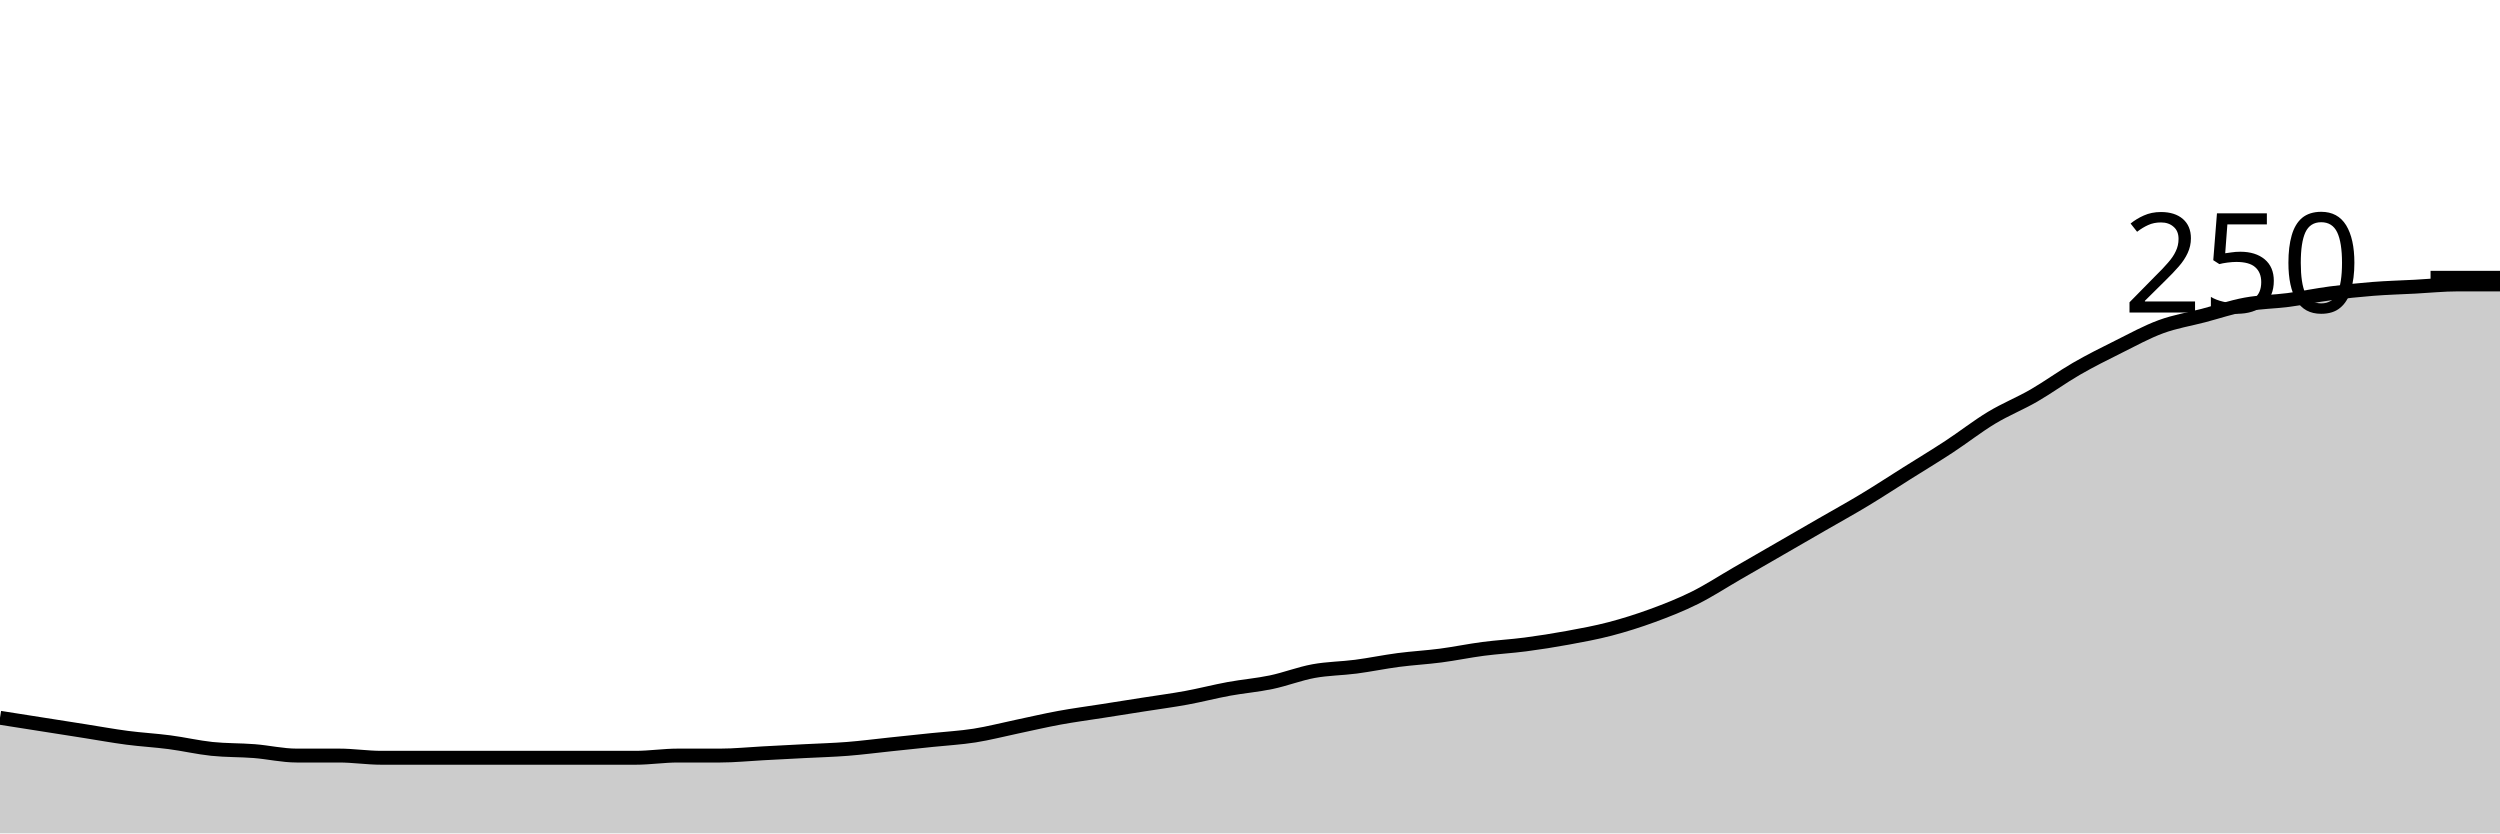
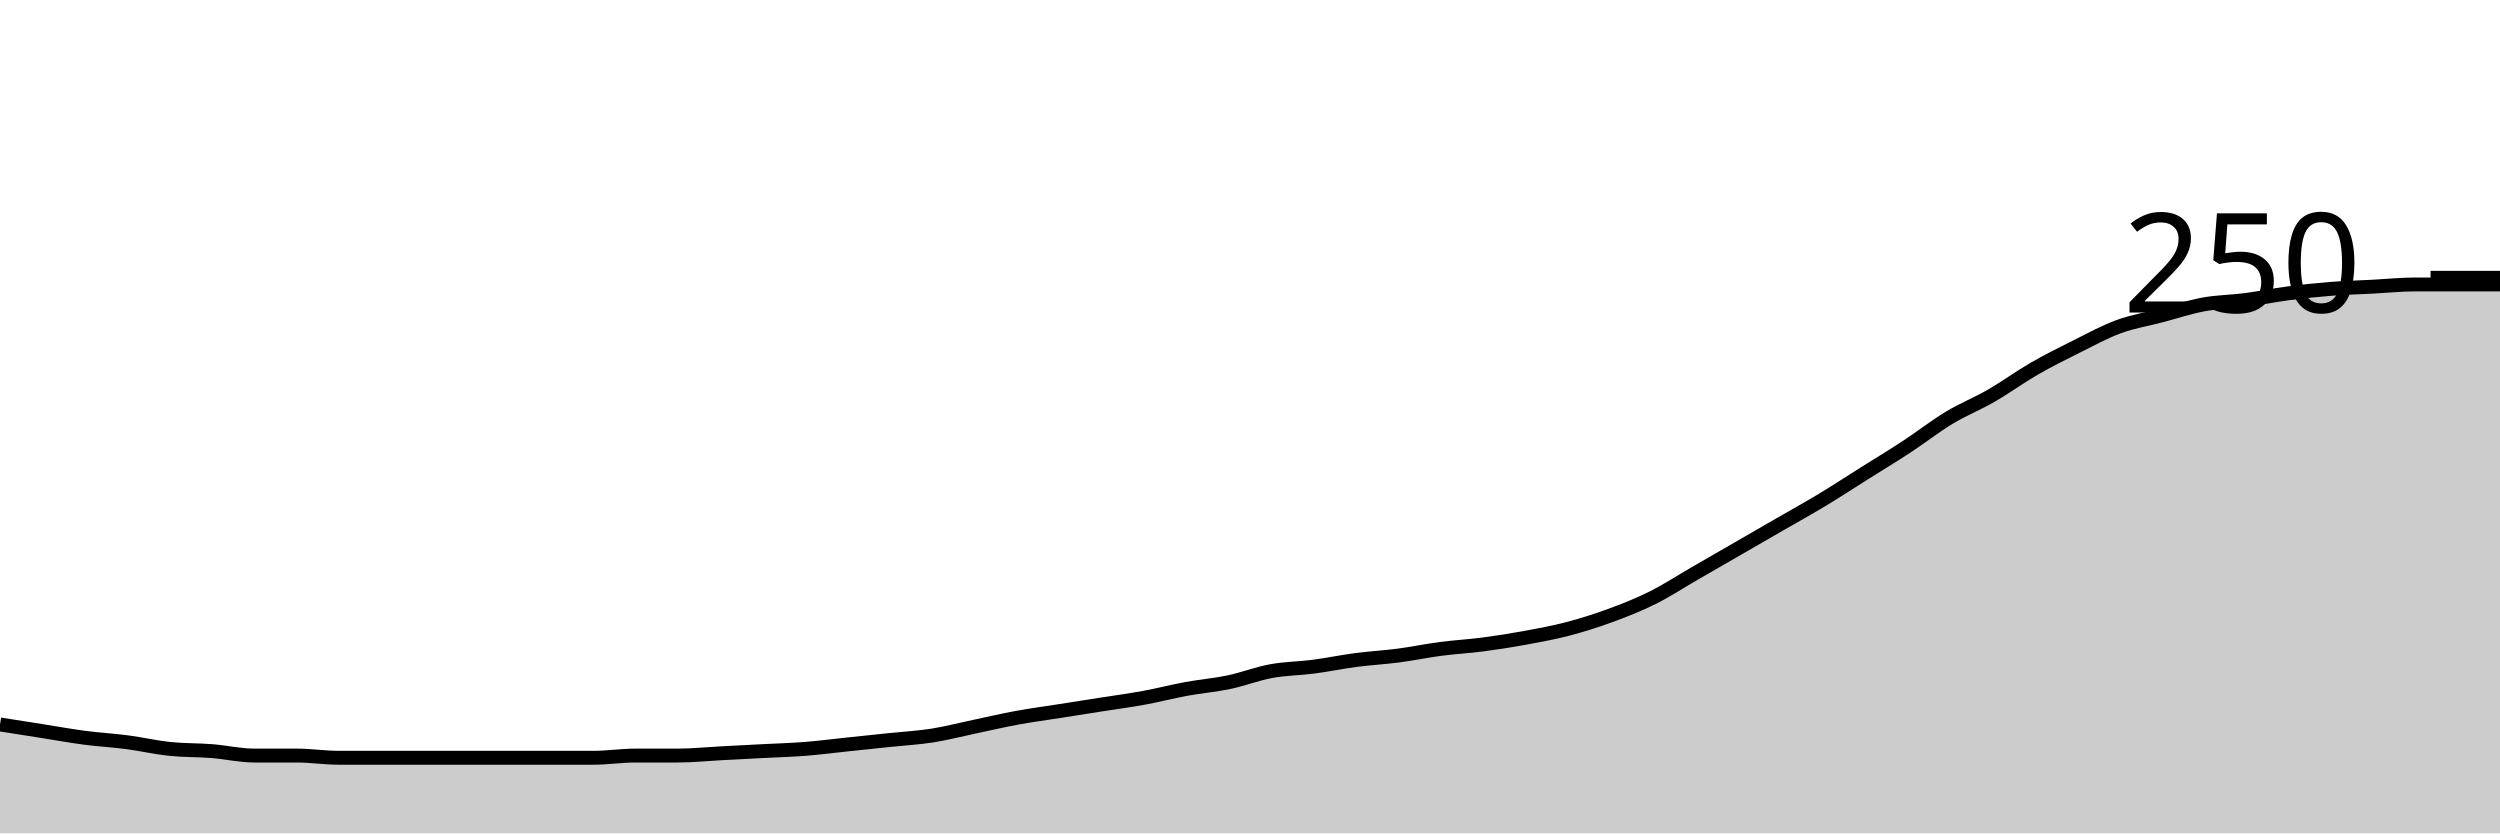
<svg xmlns="http://www.w3.org/2000/svg" viewBox="0 0 180 60">
  <g transform="translate(0,20)">
-     <path class="area" fill="rgba(0, 0, 0, 0.2)" d="M0,31.68C1.017,31.84,2.034,32,3.051,32.16C4.068,32.32,5.085,32.48,6.102,32.64C7.119,32.8,8.136,32.987,9.153,33.12C10.169,33.253,11.186,33.307,12.203,33.44C13.22,33.573,14.237,33.813,15.254,33.92C16.271,34.027,17.288,34,18.305,34.08C19.322,34.16,20.339,34.4,21.356,34.4C22.373,34.4,23.39,34.4,24.407,34.4C25.424,34.4,26.441,34.56,27.458,34.56C28.475,34.56,29.492,34.56,30.508,34.56C31.525,34.56,32.542,34.56,33.559,34.56C34.576,34.56,35.593,34.56,36.61,34.56C37.627,34.56,38.644,34.56,39.661,34.56C40.678,34.56,41.695,34.56,42.712,34.56C43.729,34.56,44.746,34.56,45.763,34.56C46.78,34.56,47.797,34.4,48.814,34.4C49.831,34.4,50.847,34.4,51.864,34.4C52.881,34.4,53.898,34.293,54.915,34.24C55.932,34.187,56.949,34.133,57.966,34.08C58.983,34.027,60,34,61.017,33.92C62.034,33.84,63.051,33.707,64.068,33.6C65.085,33.493,66.102,33.387,67.119,33.28C68.136,33.173,69.153,33.12,70.169,32.96C71.186,32.8,72.203,32.533,73.22,32.32C74.237,32.107,75.254,31.867,76.271,31.68C77.288,31.493,78.305,31.36,79.322,31.2C80.339,31.04,81.356,30.88,82.373,30.72C83.39,30.56,84.407,30.427,85.424,30.24C86.441,30.053,87.458,29.787,88.475,29.6C89.492,29.413,90.508,29.333,91.525,29.12C92.542,28.907,93.559,28.507,94.576,28.32C95.593,28.133,96.61,28.133,97.627,28C98.644,27.867,99.661,27.653,100.678,27.52C101.695,27.387,102.712,27.333,103.729,27.2C104.746,27.067,105.763,26.853,106.78,26.72C107.797,26.587,108.814,26.533,109.831,26.4C110.847,26.267,111.864,26.107,112.881,25.92C113.898,25.733,114.915,25.547,115.932,25.28C116.949,25.013,117.966,24.693,118.983,24.32C120,23.947,121.017,23.547,122.034,23.04C123.051,22.533,124.068,21.867,125.085,21.28C126.102,20.693,127.119,20.107,128.136,19.52C129.153,18.933,130.169,18.347,131.186,17.76C132.203,17.173,133.22,16.613,134.237,16C135.254,15.387,136.271,14.72,137.288,14.08C138.305,13.44,139.322,12.827,140.339,12.16C141.356,11.493,142.373,10.693,143.39,10.08C144.407,9.467,145.424,9.067,146.441,8.48C147.458,7.893,148.475,7.147,149.492,6.56C150.508,5.973,151.525,5.467,152.542,4.96C153.559,4.453,154.576,3.893,155.593,3.52C156.61,3.147,157.627,2.987,158.644,2.72C159.661,2.453,160.678,2.107,161.695,1.92C162.712,1.733,163.729,1.733,164.746,1.6C165.763,1.467,166.78,1.253,167.797,1.12C168.814,0.987,169.831,0.88,170.847,0.8C171.864,0.72,172.881,0.693,173.898,0.64C174.915,0.587,175.932,0.48,176.949,0.48C177.966,0.48,178.983,0.48,180,0.48L180,40C178.983,40,177.966,40,176.949,40C175.932,40,174.915,40,173.898,40C172.881,40,171.864,40,170.847,40C169.831,40,168.814,40,167.797,40C166.78,40,165.763,40,164.746,40C163.729,40,162.712,40,161.695,40C160.678,40,159.661,40,158.644,40C157.627,40,156.61,40,155.593,40C154.576,40,153.559,40,152.542,40C151.525,40,150.508,40,149.492,40C148.475,40,147.458,40,146.441,40C145.424,40,144.407,40,143.39,40C142.373,40,141.356,40,140.339,40C139.322,40,138.305,40,137.288,40C136.271,40,135.254,40,134.237,40C133.22,40,132.203,40,131.186,40C130.169,40,129.153,40,128.136,40C127.119,40,126.102,40,125.085,40C124.068,40,123.051,40,122.034,40C121.017,40,120,40,118.983,40C117.966,40,116.949,40,115.932,40C114.915,40,113.898,40,112.881,40C111.864,40,110.847,40,109.831,40C108.814,40,107.797,40,106.78,40C105.763,40,104.746,40,103.729,40C102.712,40,101.695,40,100.678,40C99.661,40,98.644,40,97.627,40C96.61,40,95.593,40,94.576,40C93.559,40,92.542,40,91.525,40C90.508,40,89.492,40,88.475,40C87.458,40,86.441,40,85.424,40C84.407,40,83.39,40,82.373,40C81.356,40,80.339,40,79.322,40C78.305,40,77.288,40,76.271,40C75.254,40,74.237,40,73.22,40C72.203,40,71.186,40,70.169,40C69.153,40,68.136,40,67.119,40C66.102,40,65.085,40,64.068,40C63.051,40,62.034,40,61.017,40C60,40,58.983,40,57.966,40C56.949,40,55.932,40,54.915,40C53.898,40,52.881,40,51.864,40C50.847,40,49.831,40,48.814,40C47.797,40,46.78,40,45.763,40C44.746,40,43.729,40,42.712,40C41.695,40,40.678,40,39.661,40C38.644,40,37.627,40,36.61,40C35.593,40,34.576,40,33.559,40C32.542,40,31.525,40,30.508,40C29.492,40,28.475,40,27.458,40C26.441,40,25.424,40,24.407,40C23.39,40,22.373,40,21.356,40C20.339,40,19.322,40,18.305,40C17.288,40,16.271,40,15.254,40C14.237,40,13.22,40,12.203,40C11.186,40,10.169,40,9.153,40C8.136,40,7.119,40,6.102,40C5.085,40,4.068,40,3.051,40C2.034,40,1.017,40,0,40Z" />
-     <path class="line" stroke="black" fill="none" d="M0,31.68C1.017,31.84,2.034,32,3.051,32.16C4.068,32.32,5.085,32.48,6.102,32.64C7.119,32.8,8.136,32.987,9.153,33.12C10.169,33.253,11.186,33.307,12.203,33.44C13.22,33.573,14.237,33.813,15.254,33.92C16.271,34.027,17.288,34,18.305,34.08C19.322,34.16,20.339,34.4,21.356,34.4C22.373,34.4,23.39,34.4,24.407,34.4C25.424,34.4,26.441,34.56,27.458,34.56C28.475,34.56,29.492,34.56,30.508,34.56C31.525,34.56,32.542,34.56,33.559,34.56C34.576,34.56,35.593,34.56,36.61,34.56C37.627,34.56,38.644,34.56,39.661,34.56C40.678,34.56,41.695,34.56,42.712,34.56C43.729,34.56,44.746,34.56,45.763,34.56C46.78,34.56,47.797,34.4,48.814,34.4C49.831,34.4,50.847,34.4,51.864,34.4C52.881,34.4,53.898,34.293,54.915,34.24C55.932,34.187,56.949,34.133,57.966,34.08C58.983,34.027,60,34,61.017,33.92C62.034,33.84,63.051,33.707,64.068,33.6C65.085,33.493,66.102,33.387,67.119,33.28C68.136,33.173,69.153,33.12,70.169,32.96C71.186,32.8,72.203,32.533,73.22,32.32C74.237,32.107,75.254,31.867,76.271,31.68C77.288,31.493,78.305,31.36,79.322,31.2C80.339,31.04,81.356,30.88,82.373,30.72C83.39,30.56,84.407,30.427,85.424,30.24C86.441,30.053,87.458,29.787,88.475,29.6C89.492,29.413,90.508,29.333,91.525,29.12C92.542,28.907,93.559,28.507,94.576,28.32C95.593,28.133,96.61,28.133,97.627,28C98.644,27.867,99.661,27.653,100.678,27.52C101.695,27.387,102.712,27.333,103.729,27.2C104.746,27.067,105.763,26.853,106.78,26.72C107.797,26.587,108.814,26.533,109.831,26.4C110.847,26.267,111.864,26.107,112.881,25.92C113.898,25.733,114.915,25.547,115.932,25.28C116.949,25.013,117.966,24.693,118.983,24.32C120,23.947,121.017,23.547,122.034,23.04C123.051,22.533,124.068,21.867,125.085,21.28C126.102,20.693,127.119,20.107,128.136,19.52C129.153,18.933,130.169,18.347,131.186,17.76C132.203,17.173,133.22,16.613,134.237,16C135.254,15.387,136.271,14.72,137.288,14.08C138.305,13.44,139.322,12.827,140.339,12.16C141.356,11.493,142.373,10.693,143.39,10.08C144.407,9.467,145.424,9.067,146.441,8.48C147.458,7.893,148.475,7.147,149.492,6.56C150.508,5.973,151.525,5.467,152.542,4.96C153.559,4.453,154.576,3.893,155.593,3.52C156.61,3.147,157.627,2.987,158.644,2.72C159.661,2.453,160.678,2.107,161.695,1.92C162.712,1.733,163.729,1.733,164.746,1.6C165.763,1.467,166.78,1.253,167.797,1.12C168.814,0.987,169.831,0.88,170.847,0.8C171.864,0.72,172.881,0.693,173.898,0.64C174.915,0.587,175.932,0.48,176.949,0.48C177.966,0.48,178.983,0.48,180,0.48" />
+     <path class="area" fill="rgba(0, 0, 0, 0.2)" d="M0,32.16C1.017,32.32,2.034,32.48,3.051,32.64C4.068,32.8,5.085,32.987,6.102,33.12C7.119,33.253,8.136,33.307,9.153,33.44C10.169,33.573,11.186,33.813,12.203,33.92C13.22,34.027,14.237,34,15.254,34.08C16.271,34.16,17.288,34.4,18.305,34.4C19.322,34.4,20.339,34.4,21.356,34.4C22.373,34.4,23.39,34.56,24.407,34.56C25.424,34.56,26.441,34.56,27.458,34.56C28.475,34.56,29.492,34.56,30.508,34.56C31.525,34.56,32.542,34.56,33.559,34.56C34.576,34.56,35.593,34.56,36.61,34.56C37.627,34.56,38.644,34.56,39.661,34.56C40.678,34.56,41.695,34.56,42.712,34.56C43.729,34.56,44.746,34.4,45.763,34.4C46.78,34.4,47.797,34.4,48.814,34.4C49.831,34.4,50.847,34.293,51.864,34.24C52.881,34.187,53.898,34.133,54.915,34.08C55.932,34.027,56.949,34,57.966,33.92C58.983,33.84,60,33.707,61.017,33.6C62.034,33.493,63.051,33.387,64.068,33.28C65.085,33.173,66.102,33.12,67.119,32.96C68.136,32.8,69.153,32.533,70.169,32.32C71.186,32.107,72.203,31.867,73.22,31.68C74.237,31.493,75.254,31.36,76.271,31.2C77.288,31.04,78.305,30.88,79.322,30.72C80.339,30.56,81.356,30.427,82.373,30.24C83.39,30.053,84.407,29.787,85.424,29.6C86.441,29.413,87.458,29.333,88.475,29.12C89.492,28.907,90.508,28.507,91.525,28.32C92.542,28.133,93.559,28.133,94.576,28C95.593,27.867,96.61,27.653,97.627,27.52C98.644,27.387,99.661,27.333,100.678,27.2C101.695,27.067,102.712,26.853,103.729,26.72C104.746,26.587,105.763,26.533,106.78,26.4C107.797,26.267,108.814,26.107,109.831,25.92C110.847,25.733,111.864,25.547,112.881,25.28C113.898,25.013,114.915,24.693,115.932,24.32C116.949,23.947,117.966,23.547,118.983,23.04C120,22.533,121.017,21.867,122.034,21.28C123.051,20.693,124.068,20.107,125.085,19.52C126.102,18.933,127.119,18.347,128.136,17.76C129.153,17.173,130.169,16.613,131.186,16C132.203,15.387,133.22,14.72,134.237,14.08C135.254,13.44,136.271,12.827,137.288,12.16C138.305,11.493,139.322,10.693,140.339,10.08C141.356,9.467,142.373,9.067,143.39,8.48C144.407,7.893,145.424,7.147,146.441,6.56C147.458,5.973,148.475,5.467,149.492,4.96C150.508,4.453,151.525,3.893,152.542,3.52C153.559,3.147,154.576,2.987,155.593,2.72C156.61,2.453,157.627,2.107,158.644,1.92C159.661,1.733,160.678,1.733,161.695,1.6C162.712,1.467,163.729,1.253,164.746,1.12C165.763,0.987,166.78,0.88,167.797,0.8C168.814,0.72,169.831,0.693,170.847,0.64C171.864,0.587,172.881,0.48,173.898,0.48C174.915,0.48,175.932,0.48,176.949,0.48C177.966,0.48,178.983,0.48,180,0.48L180,40C178.983,40,177.966,40,176.949,40C175.932,40,174.915,40,173.898,40C172.881,40,171.864,40,170.847,40C169.831,40,168.814,40,167.797,40C166.78,40,165.763,40,164.746,40C163.729,40,162.712,40,161.695,40C160.678,40,159.661,40,158.644,40C157.627,40,156.61,40,155.593,40C154.576,40,153.559,40,152.542,40C151.525,40,150.508,40,149.492,40C148.475,40,147.458,40,146.441,40C145.424,40,144.407,40,143.39,40C142.373,40,141.356,40,140.339,40C139.322,40,138.305,40,137.288,40C136.271,40,135.254,40,134.237,40C133.22,40,132.203,40,131.186,40C130.169,40,129.153,40,128.136,40C127.119,40,126.102,40,125.085,40C124.068,40,123.051,40,122.034,40C121.017,40,120,40,118.983,40C117.966,40,116.949,40,115.932,40C114.915,40,113.898,40,112.881,40C111.864,40,110.847,40,109.831,40C108.814,40,107.797,40,106.78,40C105.763,40,104.746,40,103.729,40C102.712,40,101.695,40,100.678,40C99.661,40,98.644,40,97.627,40C96.61,40,95.593,40,94.576,40C93.559,40,92.542,40,91.525,40C90.508,40,89.492,40,88.475,40C87.458,40,86.441,40,85.424,40C84.407,40,83.39,40,82.373,40C81.356,40,80.339,40,79.322,40C78.305,40,77.288,40,76.271,40C75.254,40,74.237,40,73.22,40C72.203,40,71.186,40,70.169,40C69.153,40,68.136,40,67.119,40C66.102,40,65.085,40,64.068,40C63.051,40,62.034,40,61.017,40C60,40,58.983,40,57.966,40C56.949,40,55.932,40,54.915,40C53.898,40,52.881,40,51.864,40C50.847,40,49.831,40,48.814,40C47.797,40,46.78,40,45.763,40C44.746,40,43.729,40,42.712,40C41.695,40,40.678,40,39.661,40C38.644,40,37.627,40,36.61,40C35.593,40,34.576,40,33.559,40C32.542,40,31.525,40,30.508,40C29.492,40,28.475,40,27.458,40C26.441,40,25.424,40,24.407,40C23.39,40,22.373,40,21.356,40C20.339,40,19.322,40,18.305,40C17.288,40,16.271,40,15.254,40C14.237,40,13.22,40,12.203,40C11.186,40,10.169,40,9.153,40C8.136,40,7.119,40,6.102,40C5.085,40,4.068,40,3.051,40C2.034,40,1.017,40,0,40Z" />
+     <path class="line" stroke="black" fill="none" d="M0,32.16C1.017,32.32,2.034,32.48,3.051,32.64C4.068,32.8,5.085,32.987,6.102,33.12C7.119,33.253,8.136,33.307,9.153,33.44C10.169,33.573,11.186,33.813,12.203,33.92C13.22,34.027,14.237,34,15.254,34.08C16.271,34.16,17.288,34.4,18.305,34.4C19.322,34.4,20.339,34.4,21.356,34.4C22.373,34.4,23.39,34.56,24.407,34.56C25.424,34.56,26.441,34.56,27.458,34.56C28.475,34.56,29.492,34.56,30.508,34.56C31.525,34.56,32.542,34.56,33.559,34.56C34.576,34.56,35.593,34.56,36.61,34.56C37.627,34.56,38.644,34.56,39.661,34.56C40.678,34.56,41.695,34.56,42.712,34.56C43.729,34.56,44.746,34.4,45.763,34.4C46.78,34.4,47.797,34.4,48.814,34.4C49.831,34.4,50.847,34.293,51.864,34.24C52.881,34.187,53.898,34.133,54.915,34.08C55.932,34.027,56.949,34,57.966,33.92C58.983,33.84,60,33.707,61.017,33.6C62.034,33.493,63.051,33.387,64.068,33.28C65.085,33.173,66.102,33.12,67.119,32.96C68.136,32.8,69.153,32.533,70.169,32.32C71.186,32.107,72.203,31.867,73.22,31.68C74.237,31.493,75.254,31.36,76.271,31.2C77.288,31.04,78.305,30.88,79.322,30.72C80.339,30.56,81.356,30.427,82.373,30.24C83.39,30.053,84.407,29.787,85.424,29.6C86.441,29.413,87.458,29.333,88.475,29.12C89.492,28.907,90.508,28.507,91.525,28.32C92.542,28.133,93.559,28.133,94.576,28C95.593,27.867,96.61,27.653,97.627,27.52C98.644,27.387,99.661,27.333,100.678,27.2C101.695,27.067,102.712,26.853,103.729,26.72C104.746,26.587,105.763,26.533,106.78,26.4C107.797,26.267,108.814,26.107,109.831,25.92C110.847,25.733,111.864,25.547,112.881,25.28C113.898,25.013,114.915,24.693,115.932,24.32C116.949,23.947,117.966,23.547,118.983,23.04C120,22.533,121.017,21.867,122.034,21.28C123.051,20.693,124.068,20.107,125.085,19.52C126.102,18.933,127.119,18.347,128.136,17.76C129.153,17.173,130.169,16.613,131.186,16C132.203,15.387,133.22,14.72,134.237,14.08C135.254,13.44,136.271,12.827,137.288,12.16C138.305,11.493,139.322,10.693,140.339,10.08C141.356,9.467,142.373,9.067,143.39,8.48C144.407,7.893,145.424,7.147,146.441,6.56C147.458,5.973,148.475,5.467,149.492,4.96C150.508,4.453,151.525,3.893,152.542,3.52C153.559,3.147,154.576,2.987,155.593,2.72C156.61,2.453,157.627,2.107,158.644,1.92C159.661,1.733,160.678,1.733,161.695,1.6C162.712,1.467,163.729,1.253,164.746,1.12C165.763,0.987,166.78,0.88,167.797,0.8C168.814,0.72,169.831,0.693,170.847,0.64C171.864,0.587,172.881,0.48,173.898,0.48C174.915,0.48,175.932,0.48,176.949,0.48C177.966,0.48,178.983,0.48,180,0.48" />
    <path class="axis-ceiling" stroke-width="1" stroke="black" fill="none" d="M175,0L180,0" />
    <text class="axis-ceiling-label" font-family="sans-serif" text-anchor="end" font-size="10px" x="170" y="2.5">250</text>
  </g>
</svg>
